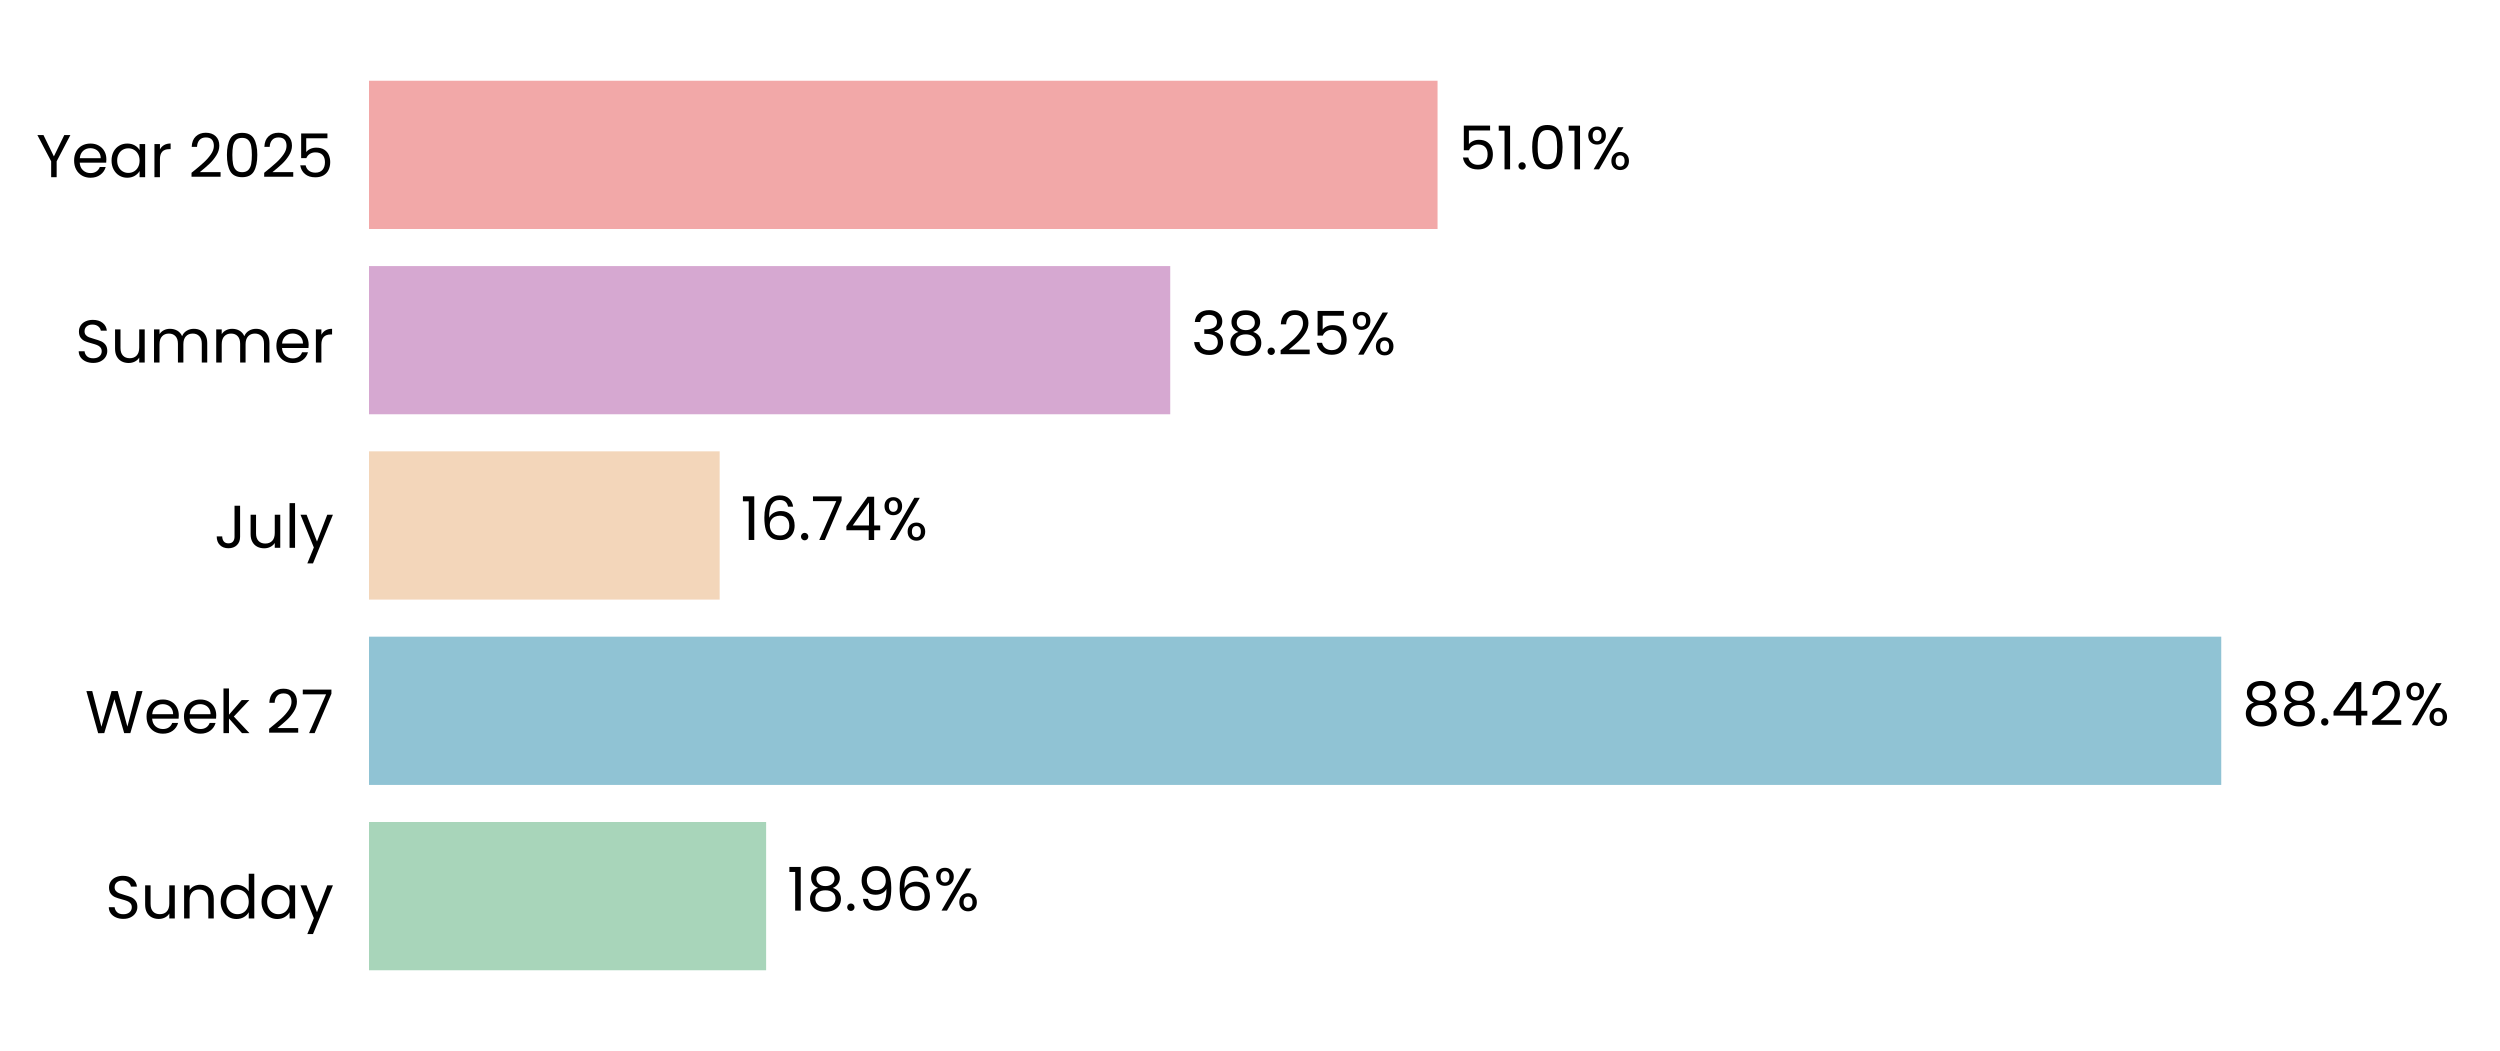
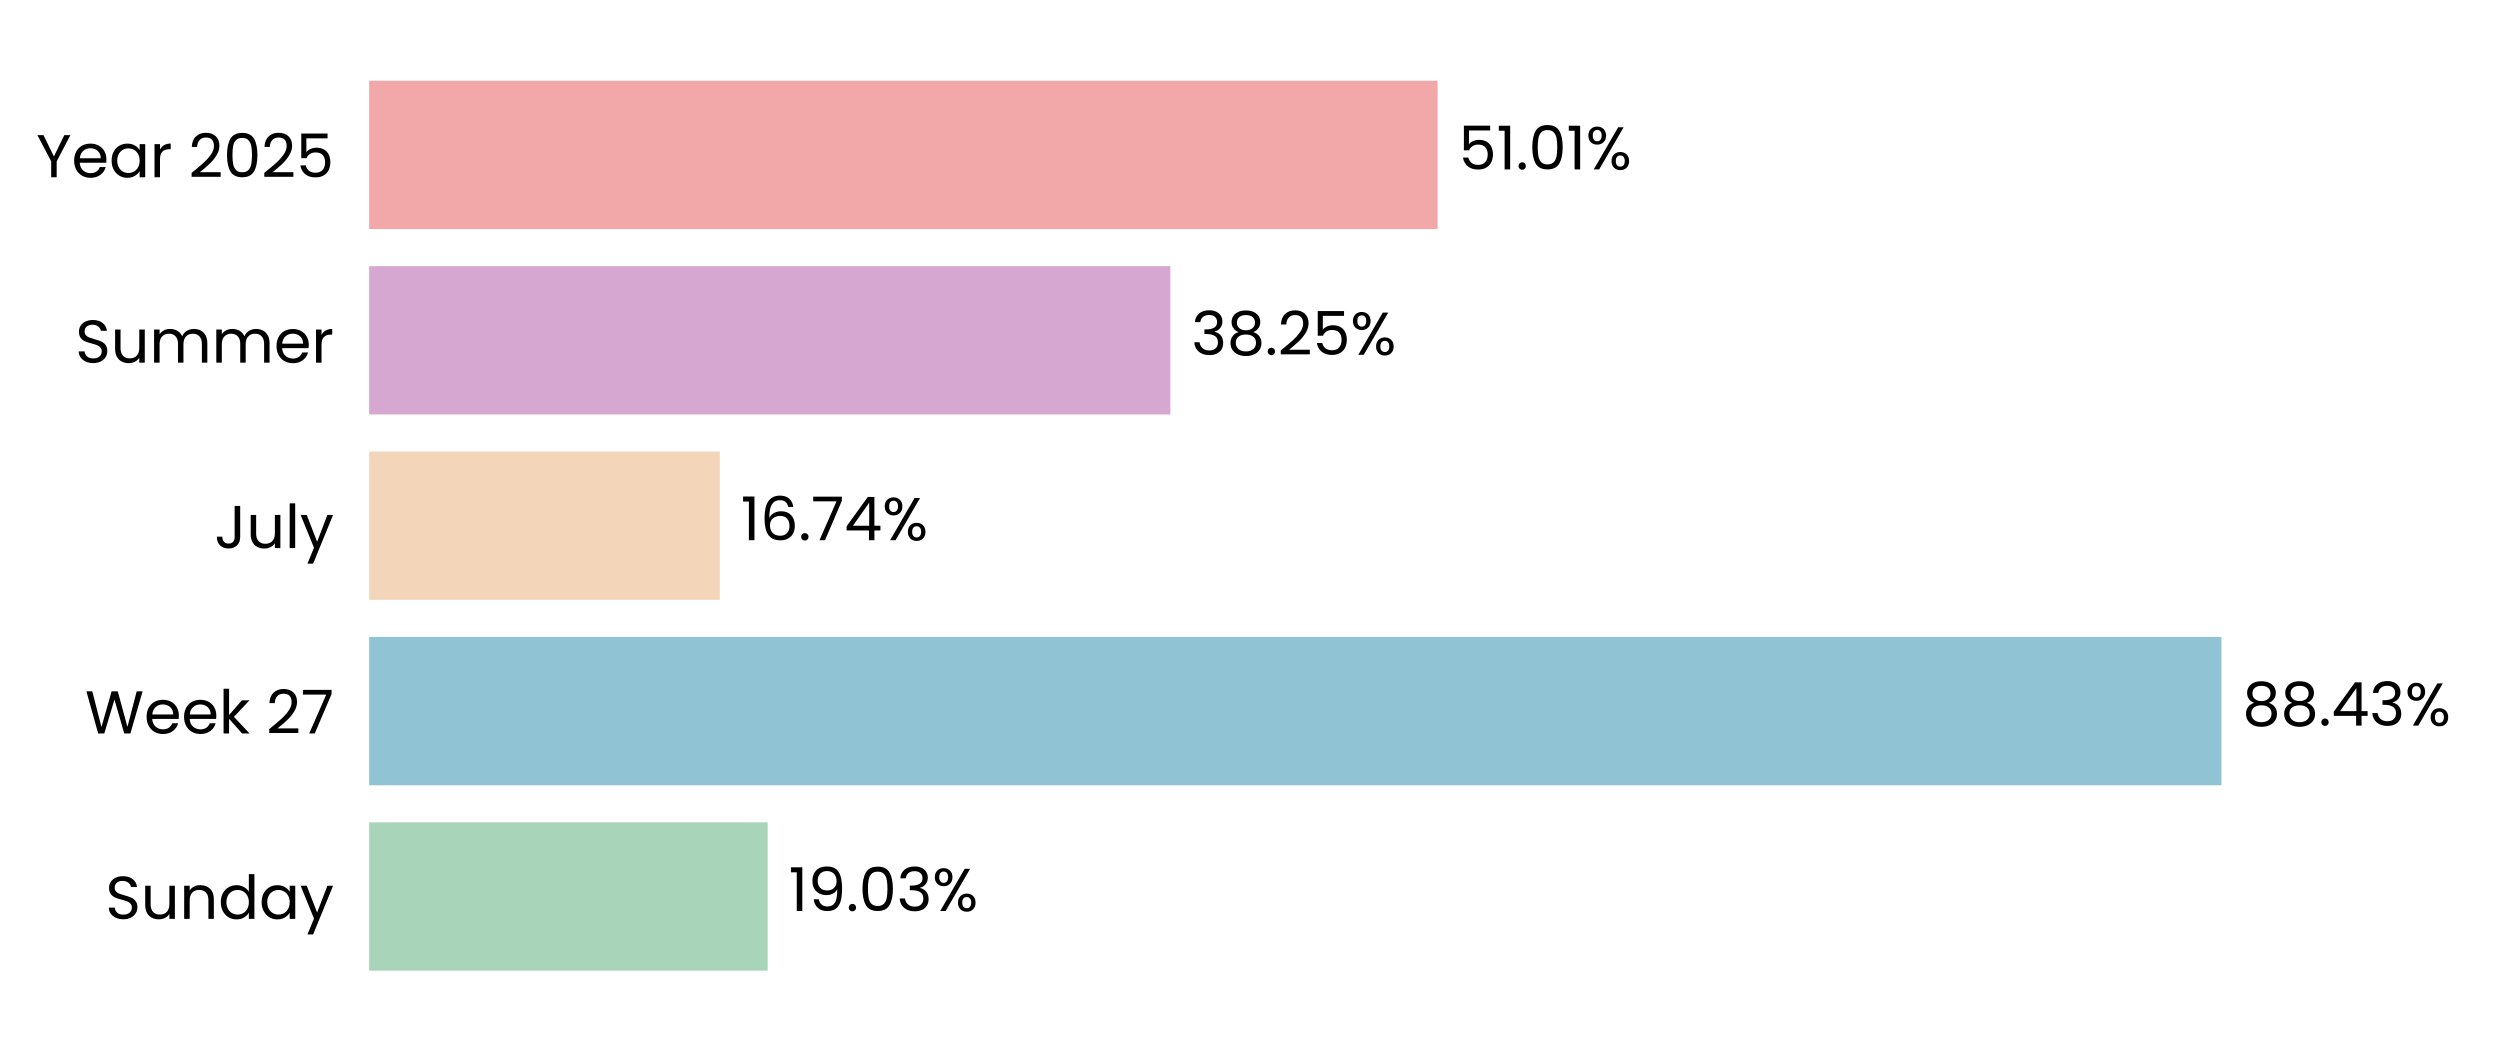
- <svg xmlns="http://www.w3.org/2000/svg" xmlns:xlink="http://www.w3.org/1999/xlink" width="496.691pt" height="208.8pt" viewBox="0 0 496.691 208.8" version="1.1">
+ <svg xmlns="http://www.w3.org/2000/svg" xmlns:xlink="http://www.w3.org/1999/xlink" width="496.478pt" height="208.8pt" viewBox="0 0 496.478 208.8" version="1.1">
  <defs>
    <style type="text/css">*{stroke-linejoin: round; stroke-linecap: butt}</style>
  </defs>
  <g id="figure_1">
    <g id="patch_1">
-       <path d="M 0 208.8  L 496.691 208.8  L 496.691 0  L 0 0  L 0 208.8  z " style="fill: none" />
+       <path d="M 0 208.8  L 496.478 208.8  L 496.478 0  L 0 0  L 0 208.8  z " style="fill: none" />
    </g>
    <g id="axes_1">
      <g id="patch_2">
-         <path d="M 73.311 201.6  L 489.491 201.6  L 489.491 7.2  L 73.311 7.2  L 73.311 201.6  z " style="fill: none" />
+         <path d="M 73.311 201.6  L 489.278 201.6  L 489.278 7.2  L 73.311 7.2  L 73.311 201.6  z " style="fill: none" />
      </g>
      <g id="patch_3">
-         <path d="M 73.311 192.764  L 152.212 192.764  L 152.212 163.309  L 73.311 163.309  z " clip-path="url(#paef44f05db)" style="fill: #a8d5ba" />
+         <path d="M 73.311 192.764  L 152.46 192.764  L 152.46 163.309  L 73.311 163.309  z " clip-path="url(#pc536ac00c5)" style="fill: #a8d5ba" />
      </g>
      <g id="patch_4">
-         <path d="M 73.311 155.945  L 441.309 155.945  L 441.309 126.491  L 73.311 126.491  z " clip-path="url(#paef44f05db)" style="fill: #90c3d4" />
+         <path d="M 73.311 155.945  L 441.161 155.945  L 441.161 126.491  L 73.311 126.491  z " clip-path="url(#pc536ac00c5)" style="fill: #90c3d4" />
      </g>
      <g id="patch_5">
-         <path d="M 73.311 119.127  L 142.982 119.127  L 142.982 89.673  L 73.311 89.673  z " clip-path="url(#paef44f05db)" style="fill: #f3d6ba" />
+         <path d="M 73.311 119.127  L 142.956 119.127  L 142.956 89.673  L 73.311 89.673  z " clip-path="url(#pc536ac00c5)" style="fill: #f3d6ba" />
      </g>
      <g id="patch_6">
-         <path d="M 73.311 82.309  L 232.498 82.309  L 232.498 52.855  L 73.311 52.855  z " clip-path="url(#paef44f05db)" style="fill: #d6a8d1" />
+         <path d="M 73.311 82.309  L 232.42 82.309  L 232.42 52.855  L 73.311 52.855  z " clip-path="url(#pc536ac00c5)" style="fill: #d6a8d1" />
      </g>
      <g id="patch_7">
-         <path d="M 73.311 45.491  L 285.608 45.491  L 285.608 16.036  L 73.311 16.036  z " clip-path="url(#paef44f05db)" style="fill: #f2a8a8" />
+         <path d="M 73.311 45.491  L 285.5 45.491  L 285.5 16.036  L 73.311 16.036  z " clip-path="url(#pc536ac00c5)" style="fill: #f2a8a8" />
      </g>
      <g id="matplotlib.axis_1">
        <g id="ytick_1">
          <g id="text_1">
            <g transform="translate(20.92875 182.4764) scale(0.12 -0.12)">
              <defs>
                <path id="Poppins-Regular-53" d="M 1907 -45  Q 1466 -45 1117 112  Q 768 269 569 547  Q 371 826 365 1190  L 986 1190  Q 1018 877 1245 662  Q 1472 448 1907 448  Q 2323 448 2563 656  Q 2803 864 2803 1190  Q 2803 1446 2662 1606  Q 2522 1766 2310 1849  Q 2099 1933 1741 2029  Q 1299 2144 1033 2259  Q 768 2374 579 2620  Q 390 2867 390 3283  Q 390 3648 576 3929  Q 762 4211 1098 4364  Q 1434 4518 1869 4518  Q 2496 4518 2896 4204  Q 3296 3891 3347 3373  L 2707 3373  Q 2675 3629 2438 3824  Q 2202 4019 1811 4019  Q 1446 4019 1216 3830  Q 986 3642 986 3302  Q 986 3059 1123 2905  Q 1261 2752 1462 2672  Q 1664 2592 2029 2490  Q 2470 2368 2739 2249  Q 3008 2131 3200 1884  Q 3392 1638 3392 1216  Q 3392 890 3219 602  Q 3046 314 2707 134  Q 2368 -45 1907 -45  z " transform="scale(0.015625)" />
                <path id="Poppins-Regular-75" d="M 3603 3507  L 3603 0  L 3021 0  L 3021 518  Q 2854 250 2556 99  Q 2259 -51 1901 -51  Q 1491 -51 1164 118  Q 838 288 649 627  Q 461 966 461 1453  L 461 3507  L 1037 3507  L 1037 1530  Q 1037 1011 1299 732  Q 1562 454 2016 454  Q 2483 454 2752 742  Q 3021 1030 3021 1581  L 3021 3507  L 3603 3507  z " transform="scale(0.015625)" />
                <path id="Poppins-Regular-6e" d="M 2202 3571  Q 2842 3571 3238 3184  Q 3635 2797 3635 2067  L 3635 0  L 3059 0  L 3059 1984  Q 3059 2509 2796 2787  Q 2534 3066 2080 3066  Q 1619 3066 1347 2778  Q 1075 2490 1075 1939  L 1075 0  L 493 0  L 493 3507  L 1075 3507  L 1075 3008  Q 1248 3277 1545 3424  Q 1843 3571 2202 3571  z " transform="scale(0.015625)" />
                <path id="Poppins-Regular-64" d="M 275 1766  Q 275 2304 492 2710  Q 710 3117 1091 3341  Q 1472 3565 1946 3565  Q 2355 3565 2707 3376  Q 3059 3187 3245 2880  L 3245 4736  L 3834 4736  L 3834 0  L 3245 0  L 3245 659  Q 3072 346 2733 144  Q 2394 -58 1939 -58  Q 1472 -58 1091 172  Q 710 403 492 819  Q 275 1235 275 1766  z M 3245 1760  Q 3245 2157 3085 2451  Q 2925 2746 2653 2902  Q 2381 3059 2054 3059  Q 1728 3059 1459 2905  Q 1190 2752 1030 2457  Q 870 2163 870 1766  Q 870 1363 1030 1065  Q 1190 768 1459 611  Q 1728 454 2054 454  Q 2381 454 2653 611  Q 2925 768 3085 1065  Q 3245 1363 3245 1760  z " transform="scale(0.015625)" />
                <path id="Poppins-Regular-61" d="M 275 1766  Q 275 2304 492 2710  Q 710 3117 1091 3341  Q 1472 3565 1939 3565  Q 2400 3565 2739 3366  Q 3078 3168 3245 2867  L 3245 3507  L 3834 3507  L 3834 0  L 3245 0  L 3245 653  Q 3072 346 2729 144  Q 2387 -58 1933 -58  Q 1466 -58 1088 172  Q 710 403 492 819  Q 275 1235 275 1766  z M 3245 1760  Q 3245 2157 3085 2451  Q 2925 2746 2653 2902  Q 2381 3059 2054 3059  Q 1728 3059 1459 2905  Q 1190 2752 1030 2457  Q 870 2163 870 1766  Q 870 1363 1030 1065  Q 1190 768 1459 611  Q 1728 454 2054 454  Q 2381 454 2653 611  Q 2925 768 3085 1065  Q 3245 1363 3245 1760  z " transform="scale(0.015625)" />
                <path id="Poppins-Regular-79" d="M 3514 3507  L 1402 -1651  L 800 -1651  L 1491 38  L 77 3507  L 723 3507  L 1824 666  L 2912 3507  L 3514 3507  z " transform="scale(0.015625)" />
              </defs>
              <use xlink:href="#Poppins-Regular-53" />
              <use xlink:href="#Poppins-Regular-75" transform="translate(58.7 0)" />
              <use xlink:href="#Poppins-Regular-6e" transform="translate(122.7 0)" />
              <use xlink:href="#Poppins-Regular-64" transform="translate(186.7 0)" />
              <use xlink:href="#Poppins-Regular-61" transform="translate(254.3 0)" />
              <use xlink:href="#Poppins-Regular-79" transform="translate(321.8999 0)" />
            </g>
          </g>
        </g>
        <g id="ytick_2">
          <g id="text_2">
            <g transform="translate(16.88437 145.6582) scale(0.12 -0.12)">
              <defs>
                <path id="Poppins-Regular-57" d="M 6099 4461  L 4806 0  L 4154 0  L 3117 3590  L 2042 0  L 1395 -6  L 147 4461  L 768 4461  L 1741 678  L 2816 4461  L 3469 4461  L 4493 691  L 5472 4461  L 6099 4461  z " transform="scale(0.015625)" />
                <path id="Poppins-Regular-65" d="M 3693 1888  Q 3693 1722 3674 1536  L 870 1536  Q 902 1018 1225 726  Q 1549 435 2010 435  Q 2387 435 2640 611  Q 2893 787 2995 1082  L 3622 1082  Q 3482 576 3059 259  Q 2637 -58 2010 -58  Q 1510 -58 1116 166  Q 723 390 499 803  Q 275 1216 275 1760  Q 275 2304 492 2713  Q 710 3123 1104 3344  Q 1498 3565 2010 3565  Q 2509 3565 2893 3347  Q 3277 3130 3485 2749  Q 3693 2368 3693 1888  z M 3091 2010  Q 3091 2342 2944 2582  Q 2797 2822 2544 2947  Q 2291 3072 1984 3072  Q 1542 3072 1232 2790  Q 922 2509 877 2010  L 3091 2010  z " transform="scale(0.015625)" />
                <path id="Poppins-Regular-6b" d="M 2451 0  L 1075 1549  L 1075 0  L 493 0  L 493 4736  L 1075 4736  L 1075 1952  L 2426 3507  L 3238 3507  L 1587 1760  L 3245 0  L 2451 0  z " transform="scale(0.015625)" />
                <path id="Poppins-Regular-20" transform="scale(0.015625)" />
                <path id="Poppins-Regular-32" d="M 326 467  Q 1139 1120 1600 1539  Q 2061 1958 2377 2416  Q 2694 2874 2694 3315  Q 2694 3731 2492 3971  Q 2291 4211 1843 4211  Q 1408 4211 1168 3939  Q 928 3667 909 3213  L 346 3213  Q 371 3930 780 4320  Q 1190 4710 1837 4710  Q 2496 4710 2883 4345  Q 3270 3981 3270 3341  Q 3270 2810 2953 2307  Q 2637 1805 2233 1424  Q 1830 1043 1203 538  L 3405 538  L 3405 51  L 326 51  L 326 467  z " transform="scale(0.015625)" />
                <path id="Poppins-Regular-37" d="M 3245 4173  L 1466 0  L 877 0  L 2682 4115  L 211 4115  L 211 4614  L 3245 4614  L 3245 4173  z " transform="scale(0.015625)" />
              </defs>
              <use xlink:href="#Poppins-Regular-57" />
              <use xlink:href="#Poppins-Regular-65" transform="translate(97.59999 0)" />
              <use xlink:href="#Poppins-Regular-65" transform="translate(159.6 0)" />
              <use xlink:href="#Poppins-Regular-6b" transform="translate(221.6 0)" />
              <use xlink:href="#Poppins-Regular-20" transform="translate(273.0999 0)" />
              <use xlink:href="#Poppins-Regular-32" transform="translate(299.7999 0)" />
              <use xlink:href="#Poppins-Regular-37" transform="translate(357.2999 0)" />
            </g>
          </g>
        </g>
        <g id="ytick_3">
          <g id="text_3">
            <g transform="translate(42.56437 108.84) scale(0.12 -0.12)">
              <defs>
                <path id="Poppins-Regular-4a" d="M 2739 4461  L 2739 1165  Q 2739 614 2400 284  Q 2061 -45 1504 -45  Q 941 -45 601 291  Q 262 627 262 1210  L 845 1210  Q 851 883 1014 678  Q 1178 474 1504 474  Q 1830 474 1990 669  Q 2150 864 2150 1165  L 2150 4461  L 2739 4461  z " transform="scale(0.015625)" />
                <path id="Poppins-Regular-6c" d="M 1075 4736  L 1075 0  L 493 0  L 493 4736  L 1075 4736  z " transform="scale(0.015625)" />
              </defs>
              <use xlink:href="#Poppins-Regular-4a" />
              <use xlink:href="#Poppins-Regular-75" transform="translate(52.99999 0)" />
              <use xlink:href="#Poppins-Regular-6c" transform="translate(117 0)" />
              <use xlink:href="#Poppins-Regular-79" transform="translate(141.6 0)" />
            </g>
          </g>
        </g>
        <g id="ytick_4">
          <g id="text_4">
            <g transform="translate(14.95125 72.02182) scale(0.12 -0.12)">
              <defs>
                <path id="Poppins-Regular-6d" d="M 4710 3571  Q 5120 3571 5440 3401  Q 5760 3232 5945 2893  Q 6131 2554 6131 2067  L 6131 0  L 5555 0  L 5555 1984  Q 5555 2509 5296 2787  Q 5037 3066 4595 3066  Q 4141 3066 3872 2774  Q 3603 2483 3603 1933  L 3603 0  L 3027 0  L 3027 1984  Q 3027 2509 2768 2787  Q 2509 3066 2067 3066  Q 1613 3066 1344 2774  Q 1075 2483 1075 1933  L 1075 0  L 493 0  L 493 3507  L 1075 3507  L 1075 3002  Q 1248 3277 1539 3424  Q 1830 3571 2182 3571  Q 2624 3571 2963 3372  Q 3302 3174 3469 2790  Q 3616 3162 3955 3366  Q 4294 3571 4710 3571  z " transform="scale(0.015625)" />
                <path id="Poppins-Regular-72" d="M 1075 2938  Q 1229 3238 1513 3404  Q 1798 3571 2208 3571  L 2208 2970  L 2054 2970  Q 1075 2970 1075 1907  L 1075 0  L 493 0  L 493 3507  L 1075 3507  L 1075 2938  z " transform="scale(0.015625)" />
              </defs>
              <use xlink:href="#Poppins-Regular-53" />
              <use xlink:href="#Poppins-Regular-75" transform="translate(58.7 0)" />
              <use xlink:href="#Poppins-Regular-6d" transform="translate(122.7 0)" />
              <use xlink:href="#Poppins-Regular-6d" transform="translate(225.7 0)" />
              <use xlink:href="#Poppins-Regular-65" transform="translate(328.7 0)" />
              <use xlink:href="#Poppins-Regular-72" transform="translate(390.6999 0)" />
            </g>
          </g>
        </g>
        <g id="ytick_5">
          <g id="text_5">
            <g transform="translate(7.2 35.20364) scale(0.12 -0.12)">
              <defs>
                <path id="Poppins-Regular-59" d="M 3616 4461  L 2163 1683  L 2163 0  L 1581 0  L 1581 1683  L 122 4461  L 768 4461  L 1869 2202  L 2970 4461  L 3616 4461  z " transform="scale(0.015625)" />
                <path id="Poppins-Regular-30" d="M 397 2362  Q 397 3462 755 4080  Q 1114 4698 2010 4698  Q 2899 4698 3257 4080  Q 3616 3462 3616 2362  Q 3616 1242 3257 621  Q 2899 0 2010 0  Q 1114 0 755 621  Q 397 1242 397 2362  z M 3040 2362  Q 3040 2918 2966 3305  Q 2893 3693 2665 3929  Q 2438 4166 2010 4166  Q 1574 4166 1347 3929  Q 1120 3693 1046 3305  Q 973 2918 973 2362  Q 973 1786 1046 1395  Q 1120 1005 1347 768  Q 1574 531 2010 531  Q 2438 531 2665 768  Q 2893 1005 2966 1395  Q 3040 1786 3040 2362  z " transform="scale(0.015625)" />
                <path id="Poppins-Regular-35" d="M 3347 4122  L 1101 4122  L 1101 2662  Q 1248 2867 1536 2998  Q 1824 3130 2157 3130  Q 2688 3130 3021 2909  Q 3354 2688 3498 2339  Q 3642 1990 3642 1600  Q 3642 1139 3469 774  Q 3296 410 2941 198  Q 2586 -13 2061 -13  Q 1389 -13 973 332  Q 557 678 467 1254  L 1037 1254  Q 1120 890 1389 685  Q 1658 480 2067 480  Q 2573 480 2829 784  Q 3085 1088 3085 1587  Q 3085 2086 2829 2358  Q 2573 2630 2074 2630  Q 1734 2630 1481 2467  Q 1229 2304 1114 2022  L 563 2022  L 563 4634  L 3347 4634  L 3347 4122  z " transform="scale(0.015625)" />
              </defs>
              <use xlink:href="#Poppins-Regular-59" />
              <use xlink:href="#Poppins-Regular-65" transform="translate(58.39999 0)" />
              <use xlink:href="#Poppins-Regular-61" transform="translate(120.4 0)" />
              <use xlink:href="#Poppins-Regular-72" transform="translate(188 0)" />
              <use xlink:href="#Poppins-Regular-20" transform="translate(225.3 0)" />
              <use xlink:href="#Poppins-Regular-32" transform="translate(252 0)" />
              <use xlink:href="#Poppins-Regular-30" transform="translate(309.4999 0)" />
              <use xlink:href="#Poppins-Regular-32" transform="translate(372.2999 0)" />
              <use xlink:href="#Poppins-Regular-35" transform="translate(429.7999 0)" />
            </g>
          </g>
        </g>
      </g>
      <g id="text_6">
-         <g transform="translate(156.3738 180.9164) scale(0.12 -0.12)">
+         <g transform="translate(156.6201 180.9164) scale(0.12 -0.12)">
          <defs>
            <path id="Poppins-Regular-31" d="M 243 4096  L 243 4627  L 1446 4627  L 1446 0  L 858 0  L 858 4096  L 243 4096  z " transform="scale(0.015625)" />
-             <path id="Poppins-Regular-38" d="M 1242 2406  Q 883 2547 691 2816  Q 499 3085 499 3469  Q 499 3814 672 4092  Q 845 4371 1187 4534  Q 1530 4698 2016 4698  Q 2502 4698 2844 4534  Q 3187 4371 3363 4092  Q 3539 3814 3539 3469  Q 3539 3098 3340 2819  Q 3142 2541 2797 2406  Q 3194 2285 3427 1981  Q 3661 1677 3661 1248  Q 3661 832 3456 521  Q 3251 211 2876 41  Q 2502 -128 2016 -128  Q 1530 -128 1162 41  Q 794 211 589 521  Q 384 832 384 1248  Q 384 1677 614 1984  Q 845 2291 1242 2406  z M 2976 3398  Q 2976 3789 2720 4000  Q 2464 4211 2016 4211  Q 1574 4211 1318 4000  Q 1062 3789 1062 3392  Q 1062 3034 1328 2816  Q 1594 2598 2016 2598  Q 2445 2598 2710 2819  Q 2976 3040 2976 3398  z M 2016 2150  Q 1542 2150 1241 1929  Q 941 1709 941 1267  Q 941 858 1232 608  Q 1523 358 2016 358  Q 2509 358 2797 608  Q 3085 858 3085 1267  Q 3085 1696 2790 1923  Q 2496 2150 2016 2150  z " transform="scale(0.015625)" />
+             <path id="Poppins-Regular-39" d="M 1146 1242  Q 1210 877 1443 678  Q 1677 480 2074 480  Q 2605 480 2857 896  Q 3110 1312 3098 2298  Q 2963 2010 2649 1846  Q 2336 1683 1952 1683  Q 1523 1683 1187 1859  Q 851 2035 659 2374  Q 467 2714 467 3194  Q 467 3878 864 4297  Q 1261 4717 1990 4717  Q 2886 4717 3248 4134  Q 3610 3552 3610 2400  Q 3610 1594 3466 1069  Q 3322 544 2979 269  Q 2637 -6 2042 -6  Q 1389 -6 1024 346  Q 659 698 608 1242  L 1146 1242  z M 2048 2176  Q 2477 2176 2752 2441  Q 3027 2707 3027 3162  Q 3027 3642 2758 3936  Q 2490 4230 2003 4230  Q 1555 4230 1289 3948  Q 1024 3667 1024 3206  Q 1024 2739 1286 2457  Q 1549 2176 2048 2176  z " transform="scale(0.015625)" />
            <path id="Poppins-Regular-2e" d="M 678 -38  Q 512 -38 397 77  Q 282 192 282 358  Q 282 525 397 640  Q 512 755 678 755  Q 838 755 950 640  Q 1062 525 1062 358  Q 1062 192 950 77  Q 838 -38 678 -38  z " transform="scale(0.015625)" />
-             <path id="Poppins-Regular-39" d="M 1146 1242  Q 1210 877 1443 678  Q 1677 480 2074 480  Q 2605 480 2857 896  Q 3110 1312 3098 2298  Q 2963 2010 2649 1846  Q 2336 1683 1952 1683  Q 1523 1683 1187 1859  Q 851 2035 659 2374  Q 467 2714 467 3194  Q 467 3878 864 4297  Q 1261 4717 1990 4717  Q 2886 4717 3248 4134  Q 3610 3552 3610 2400  Q 3610 1594 3466 1069  Q 3322 544 2979 269  Q 2637 -6 2042 -6  Q 1389 -6 1024 346  Q 659 698 608 1242  L 1146 1242  z M 2048 2176  Q 2477 2176 2752 2441  Q 3027 2707 3027 3162  Q 3027 3642 2758 3936  Q 2490 4230 2003 4230  Q 1555 4230 1289 3948  Q 1024 3667 1024 3206  Q 1024 2739 1286 2457  Q 1549 2176 2048 2176  z " transform="scale(0.015625)" />
-             <path id="Poppins-Regular-36" d="M 2976 3526  Q 2835 4237 2099 4237  Q 1530 4237 1248 3798  Q 966 3360 973 2355  Q 1120 2688 1462 2877  Q 1805 3066 2227 3066  Q 2886 3066 3280 2656  Q 3674 2246 3674 1523  Q 3674 1088 3504 742  Q 3334 397 2992 192  Q 2650 -13 2163 -13  Q 1504 -13 1133 281  Q 762 576 614 1094  Q 467 1613 467 2374  Q 467 4723 2106 4723  Q 2733 4723 3091 4384  Q 3450 4045 3514 3526  L 2976 3526  z M 2106 2573  Q 1830 2573 1587 2461  Q 1344 2349 1193 2121  Q 1043 1894 1043 1568  Q 1043 1082 1324 778  Q 1606 474 2131 474  Q 2579 474 2844 752  Q 3110 1030 3110 1504  Q 3110 2003 2854 2288  Q 2598 2573 2106 2573  z " transform="scale(0.015625)" />
+             <path id="Poppins-Regular-33" d="M 384 3462  Q 429 4051 838 4384  Q 1248 4717 1901 4717  Q 2336 4717 2653 4560  Q 2970 4403 3133 4134  Q 3296 3866 3296 3526  Q 3296 3130 3069 2842  Q 2842 2554 2477 2470  L 2477 2438  Q 2893 2336 3136 2035  Q 3379 1734 3379 1248  Q 3379 883 3212 592  Q 3046 301 2713 134  Q 2381 -32 1914 -32  Q 1235 -32 800 323  Q 365 678 314 1331  L 877 1331  Q 922 947 1190 704  Q 1459 461 1907 461  Q 2355 461 2588 694  Q 2822 928 2822 1299  Q 2822 1779 2502 1990  Q 2182 2202 1536 2202  L 1389 2202  L 1389 2688  L 1542 2688  Q 2131 2694 2432 2883  Q 2733 3072 2733 3469  Q 2733 3808 2512 4013  Q 2291 4218 1882 4218  Q 1485 4218 1241 4013  Q 998 3808 954 3462  L 384 3462  z " transform="scale(0.015625)" />
            <path id="Poppins-Regular-25" d="M 269 3584  Q 269 4019 531 4278  Q 794 4538 1203 4538  Q 1613 4538 1875 4278  Q 2138 4019 2138 3584  Q 2138 3142 1875 2883  Q 1613 2624 1203 2624  Q 794 2624 531 2883  Q 269 3142 269 3584  z M 4006 4467  L 1414 0  L 838 0  L 3430 4467  L 4006 4467  z M 1203 4179  Q 986 4179 861 4028  Q 736 3878 736 3584  Q 736 3290 861 3136  Q 986 2982 1203 2982  Q 1421 2982 1549 3139  Q 1677 3296 1677 3584  Q 1677 3878 1549 4028  Q 1421 4179 1203 4179  z M 2720 883  Q 2720 1325 2982 1584  Q 3245 1843 3654 1843  Q 4064 1843 4323 1584  Q 4582 1325 4582 883  Q 4582 448 4323 185  Q 4064 -77 3654 -77  Q 3245 -77 2982 182  Q 2720 442 2720 883  z M 3648 1478  Q 3430 1478 3302 1328  Q 3174 1178 3174 883  Q 3174 595 3302 444  Q 3430 294 3648 294  Q 3866 294 3994 444  Q 4122 595 4122 883  Q 4122 1178 3994 1328  Q 3866 1478 3648 1478  z " transform="scale(0.015625)" />
          </defs>
          <use xlink:href="#Poppins-Regular-31" />
-           <use xlink:href="#Poppins-Regular-38" transform="translate(31.99998 0)" />
-           <use xlink:href="#Poppins-Regular-2e" transform="translate(95.09998 0)" />
-           <use xlink:href="#Poppins-Regular-39" transform="translate(116.1 0)" />
-           <use xlink:href="#Poppins-Regular-36" transform="translate(179.0999 0)" />
-           <use xlink:href="#Poppins-Regular-25" transform="translate(242.5999 0)" />
+           <use xlink:href="#Poppins-Regular-39" transform="translate(31.99998 0)" />
+           <use xlink:href="#Poppins-Regular-2e" transform="translate(94.99997 0)" />
+           <use xlink:href="#Poppins-Regular-30" transform="translate(116 0)" />
+           <use xlink:href="#Poppins-Regular-33" transform="translate(178.7999 0)" />
+           <use xlink:href="#Poppins-Regular-25" transform="translate(237.6999 0)" />
        </g>
      </g>
      <g id="text_7">
-         <g transform="translate(445.4703 144.0982) scale(0.12 -0.12)">
+         <g transform="translate(445.3207 144.0982) scale(0.12 -0.12)">
          <defs>
+             <path id="Poppins-Regular-38" d="M 1242 2406  Q 883 2547 691 2816  Q 499 3085 499 3469  Q 499 3814 672 4092  Q 845 4371 1187 4534  Q 1530 4698 2016 4698  Q 2502 4698 2844 4534  Q 3187 4371 3363 4092  Q 3539 3814 3539 3469  Q 3539 3098 3340 2819  Q 3142 2541 2797 2406  Q 3194 2285 3427 1981  Q 3661 1677 3661 1248  Q 3661 832 3456 521  Q 3251 211 2876 41  Q 2502 -128 2016 -128  Q 1530 -128 1162 41  Q 794 211 589 521  Q 384 832 384 1248  Q 384 1677 614 1984  Q 845 2291 1242 2406  z M 2976 3398  Q 2976 3789 2720 4000  Q 2464 4211 2016 4211  Q 1574 4211 1318 4000  Q 1062 3789 1062 3392  Q 1062 3034 1328 2816  Q 1594 2598 2016 2598  Q 2445 2598 2710 2819  Q 2976 3040 2976 3398  z M 2016 2150  Q 1542 2150 1241 1929  Q 941 1709 941 1267  Q 941 858 1232 608  Q 1523 358 2016 358  Q 2509 358 2797 608  Q 3085 858 3085 1267  Q 3085 1696 2790 1923  Q 2496 2150 2016 2150  z " transform="scale(0.015625)" />
            <path id="Poppins-Regular-34" d="M 256 1030  L 256 1472  L 2502 4582  L 3200 4582  L 3200 1536  L 3840 1536  L 3840 1030  L 3200 1030  L 3200 0  L 2624 0  L 2624 1030  L 256 1030  z M 2650 3974  L 928 1536  L 2650 1536  L 2650 3974  z " transform="scale(0.015625)" />
          </defs>
          <use xlink:href="#Poppins-Regular-38" />
          <use xlink:href="#Poppins-Regular-38" transform="translate(63.09999 0)" />
          <use xlink:href="#Poppins-Regular-2e" transform="translate(126.2 0)" />
          <use xlink:href="#Poppins-Regular-34" transform="translate(147.2 0)" />
-           <use xlink:href="#Poppins-Regular-32" transform="translate(210.1 0)" />
-           <use xlink:href="#Poppins-Regular-25" transform="translate(267.5999 0)" />
+           <use xlink:href="#Poppins-Regular-33" transform="translate(210.1 0)" />
+           <use xlink:href="#Poppins-Regular-25" transform="translate(269 0)" />
        </g>
      </g>
      <g id="text_8">
-         <g transform="translate(147.144 107.28) scale(0.12 -0.12)">
+         <g transform="translate(147.1155 107.28) scale(0.12 -0.12)">
+           <defs>
+             <path id="Poppins-Regular-36" d="M 2976 3526  Q 2835 4237 2099 4237  Q 1530 4237 1248 3798  Q 966 3360 973 2355  Q 1120 2688 1462 2877  Q 1805 3066 2227 3066  Q 2886 3066 3280 2656  Q 3674 2246 3674 1523  Q 3674 1088 3504 742  Q 3334 397 2992 192  Q 2650 -13 2163 -13  Q 1504 -13 1133 281  Q 762 576 614 1094  Q 467 1613 467 2374  Q 467 4723 2106 4723  Q 2733 4723 3091 4384  Q 3450 4045 3514 3526  L 2976 3526  z M 2106 2573  Q 1830 2573 1587 2461  Q 1344 2349 1193 2121  Q 1043 1894 1043 1568  Q 1043 1082 1324 778  Q 1606 474 2131 474  Q 2579 474 2844 752  Q 3110 1030 3110 1504  Q 3110 2003 2854 2288  Q 2598 2573 2106 2573  z " transform="scale(0.015625)" />
+           </defs>
          <use xlink:href="#Poppins-Regular-31" />
          <use xlink:href="#Poppins-Regular-36" transform="translate(31.99998 0)" />
          <use xlink:href="#Poppins-Regular-2e" transform="translate(95.49997 0)" />
          <use xlink:href="#Poppins-Regular-37" transform="translate(116.5 0)" />
          <use xlink:href="#Poppins-Regular-34" transform="translate(171.0999 0)" />
          <use xlink:href="#Poppins-Regular-25" transform="translate(233.9999 0)" />
        </g>
      </g>
      <g id="text_9">
-         <g transform="translate(236.66 70.46182) scale(0.12 -0.12)">
-           <defs>
-             <path id="Poppins-Regular-33" d="M 384 3462  Q 429 4051 838 4384  Q 1248 4717 1901 4717  Q 2336 4717 2653 4560  Q 2970 4403 3133 4134  Q 3296 3866 3296 3526  Q 3296 3130 3069 2842  Q 2842 2554 2477 2470  L 2477 2438  Q 2893 2336 3136 2035  Q 3379 1734 3379 1248  Q 3379 883 3212 592  Q 3046 301 2713 134  Q 2381 -32 1914 -32  Q 1235 -32 800 323  Q 365 678 314 1331  L 877 1331  Q 922 947 1190 704  Q 1459 461 1907 461  Q 2355 461 2588 694  Q 2822 928 2822 1299  Q 2822 1779 2502 1990  Q 2182 2202 1536 2202  L 1389 2202  L 1389 2688  L 1542 2688  Q 2131 2694 2432 2883  Q 2733 3072 2733 3469  Q 2733 3808 2512 4013  Q 2291 4218 1882 4218  Q 1485 4218 1241 4013  Q 998 3808 954 3462  L 384 3462  z " transform="scale(0.015625)" />
-           </defs>
+         <g transform="translate(236.5794 70.46182) scale(0.12 -0.12)">
          <use xlink:href="#Poppins-Regular-33" />
          <use xlink:href="#Poppins-Regular-38" transform="translate(58.89999 0)" />
          <use xlink:href="#Poppins-Regular-2e" transform="translate(122 0)" />
          <use xlink:href="#Poppins-Regular-32" transform="translate(143 0)" />
          <use xlink:href="#Poppins-Regular-35" transform="translate(200.5 0)" />
          <use xlink:href="#Poppins-Regular-25" transform="translate(263.2999 0)" />
        </g>
      </g>
      <g id="text_10">
-         <g transform="translate(289.77 33.64364) scale(0.12 -0.12)">
+         <g transform="translate(289.6597 33.64364) scale(0.12 -0.12)">
          <use xlink:href="#Poppins-Regular-35" />
          <use xlink:href="#Poppins-Regular-31" transform="translate(62.79999 0)" />
          <use xlink:href="#Poppins-Regular-2e" transform="translate(94.79997 0)" />
          <use xlink:href="#Poppins-Regular-30" transform="translate(115.8 0)" />
          <use xlink:href="#Poppins-Regular-31" transform="translate(178.5999 0)" />
          <use xlink:href="#Poppins-Regular-25" transform="translate(210.5999 0)" />
        </g>
      </g>
    </g>
  </g>
  <defs>
-     <clipPath id="paef44f05db">
-       <rect x="73.311" y="7.2" width="416.18" height="194.4" />
+     <clipPath id="pc536ac00c5">
+       <rect x="73.311" y="7.2" width="415.966" height="194.4" />
    </clipPath>
  </defs>
</svg>
